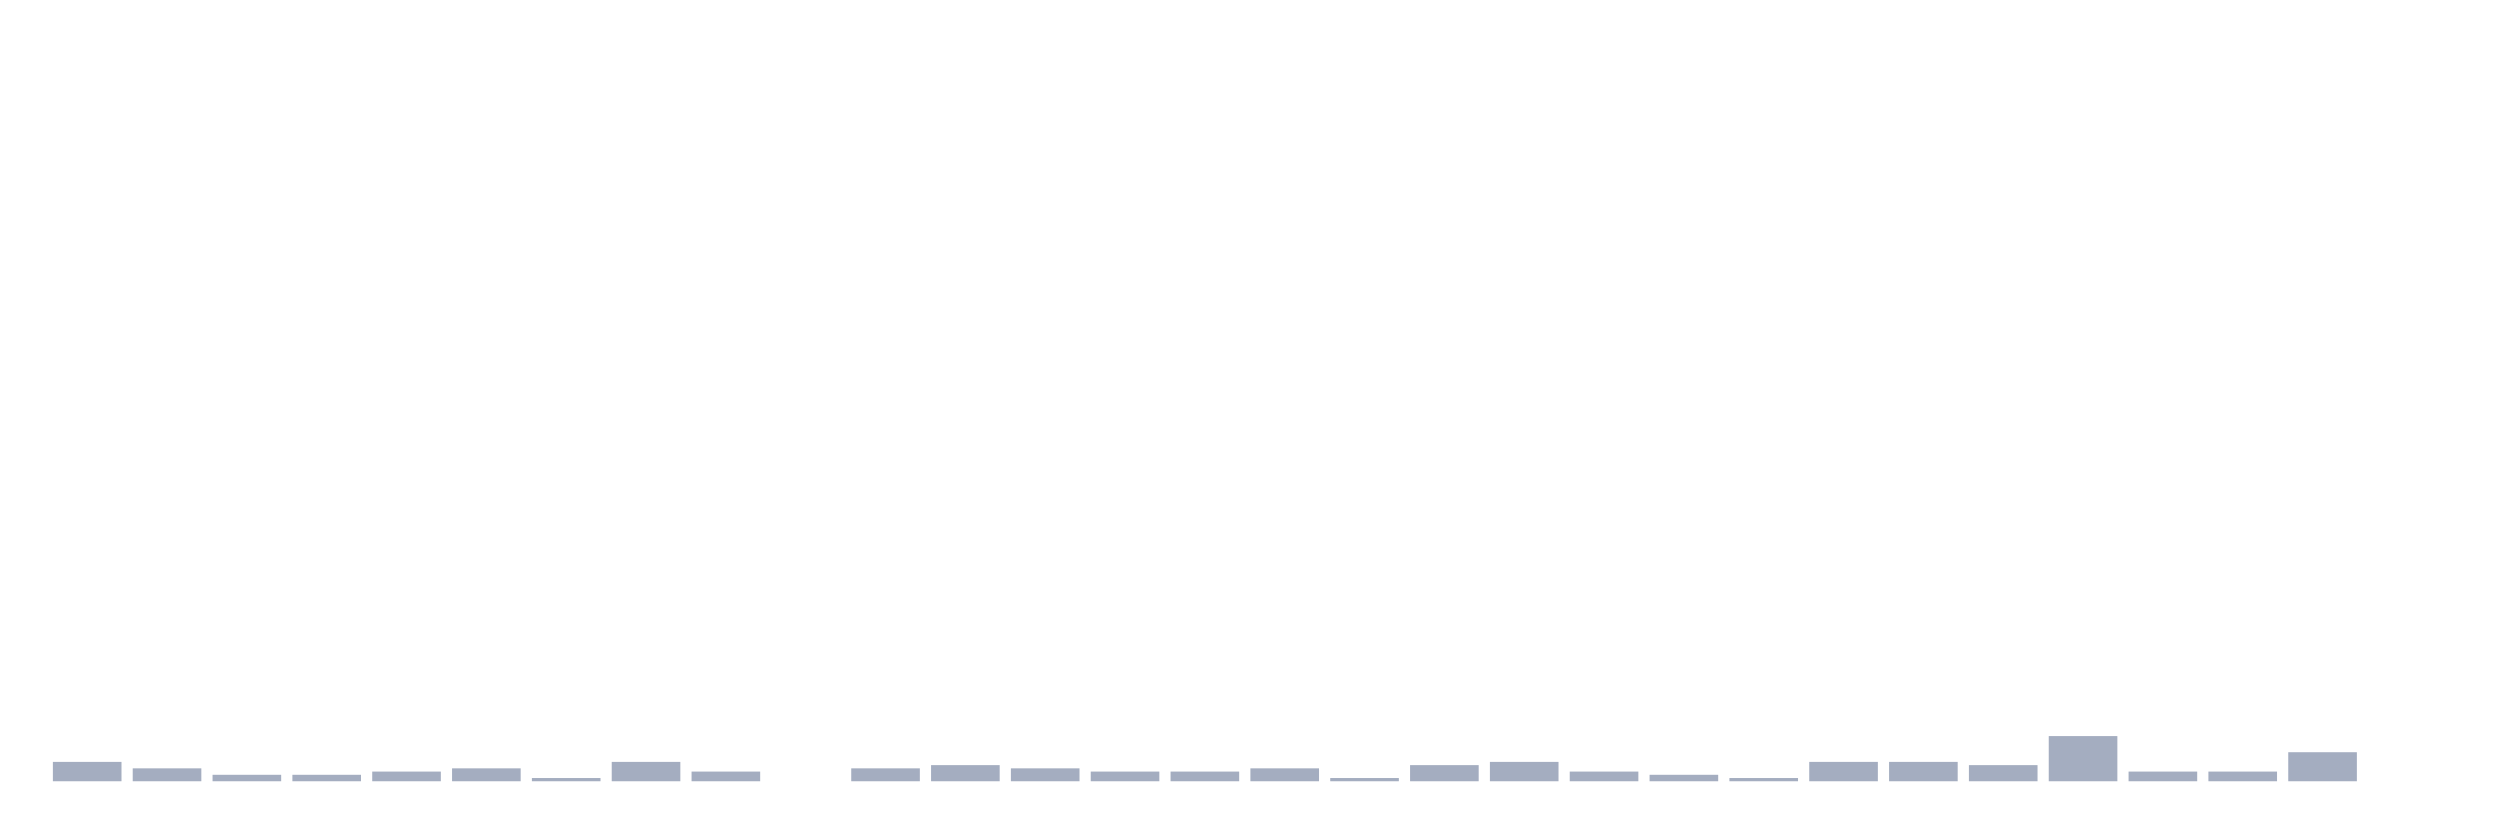
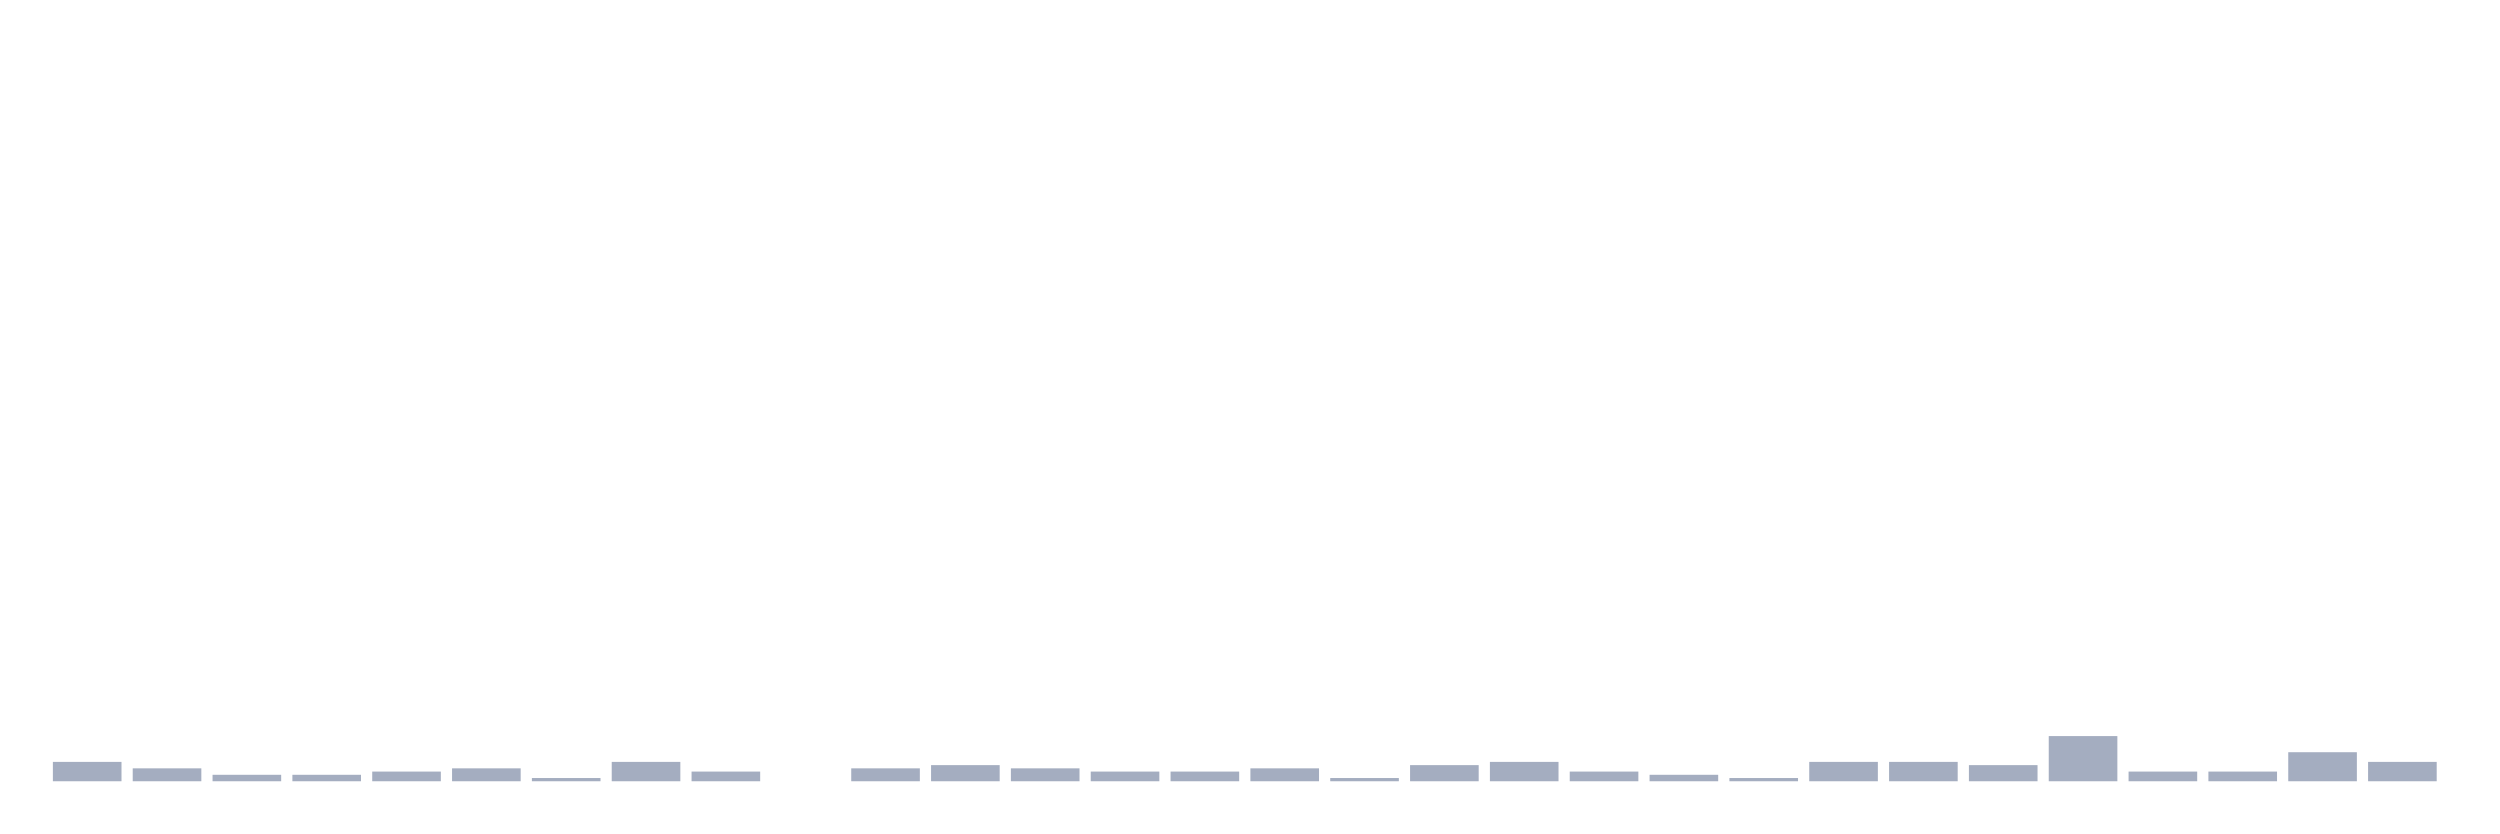
<svg xmlns="http://www.w3.org/2000/svg" viewBox="0 0 480 160">
  <g transform="translate(10,10)">
    <rect class="bar" x="0.153" width="13.175" y="136.283" height="3.717" fill="rgb(164,173,192)" />
    <rect class="bar" x="15.482" width="13.175" y="137.522" height="2.478" fill="rgb(164,173,192)" />
    <rect class="bar" x="30.81" width="13.175" y="138.761" height="1.239" fill="rgb(164,173,192)" />
    <rect class="bar" x="46.138" width="13.175" y="138.761" height="1.239" fill="rgb(164,173,192)" />
    <rect class="bar" x="61.466" width="13.175" y="138.142" height="1.858" fill="rgb(164,173,192)" />
    <rect class="bar" x="76.794" width="13.175" y="137.522" height="2.478" fill="rgb(164,173,192)" />
    <rect class="bar" x="92.123" width="13.175" y="139.381" height="0.619" fill="rgb(164,173,192)" />
    <rect class="bar" x="107.451" width="13.175" y="136.283" height="3.717" fill="rgb(164,173,192)" />
    <rect class="bar" x="122.779" width="13.175" y="138.142" height="1.858" fill="rgb(164,173,192)" />
    <rect class="bar" x="138.107" width="13.175" y="140" height="0" fill="rgb(164,173,192)" />
    <rect class="bar" x="153.436" width="13.175" y="137.522" height="2.478" fill="rgb(164,173,192)" />
    <rect class="bar" x="168.764" width="13.175" y="136.903" height="3.097" fill="rgb(164,173,192)" />
    <rect class="bar" x="184.092" width="13.175" y="137.522" height="2.478" fill="rgb(164,173,192)" />
    <rect class="bar" x="199.42" width="13.175" y="138.142" height="1.858" fill="rgb(164,173,192)" />
    <rect class="bar" x="214.748" width="13.175" y="138.142" height="1.858" fill="rgb(164,173,192)" />
    <rect class="bar" x="230.077" width="13.175" y="137.522" height="2.478" fill="rgb(164,173,192)" />
    <rect class="bar" x="245.405" width="13.175" y="139.381" height="0.619" fill="rgb(164,173,192)" />
    <rect class="bar" x="260.733" width="13.175" y="136.903" height="3.097" fill="rgb(164,173,192)" />
    <rect class="bar" x="276.061" width="13.175" y="136.283" height="3.717" fill="rgb(164,173,192)" />
    <rect class="bar" x="291.39" width="13.175" y="138.142" height="1.858" fill="rgb(164,173,192)" />
    <rect class="bar" x="306.718" width="13.175" y="138.761" height="1.239" fill="rgb(164,173,192)" />
    <rect class="bar" x="322.046" width="13.175" y="139.381" height="0.619" fill="rgb(164,173,192)" />
    <rect class="bar" x="337.374" width="13.175" y="136.283" height="3.717" fill="rgb(164,173,192)" />
    <rect class="bar" x="352.702" width="13.175" y="136.283" height="3.717" fill="rgb(164,173,192)" />
    <rect class="bar" x="368.031" width="13.175" y="136.903" height="3.097" fill="rgb(164,173,192)" />
    <rect class="bar" x="383.359" width="13.175" y="131.327" height="8.673" fill="rgb(164,173,192)" />
    <rect class="bar" x="398.687" width="13.175" y="138.142" height="1.858" fill="rgb(164,173,192)" />
    <rect class="bar" x="414.015" width="13.175" y="138.142" height="1.858" fill="rgb(164,173,192)" />
    <rect class="bar" x="429.344" width="13.175" y="134.425" height="5.575" fill="rgb(164,173,192)" />
-     <rect class="bar" x="444.672" width="13.175" y="140" height="0" fill="rgb(164,173,192)" />
+     <rect class="bar" x="444.672" width="13.175" y="136.283" height="3.717" fill="rgb(164,173,192)" />
  </g>
</svg>
